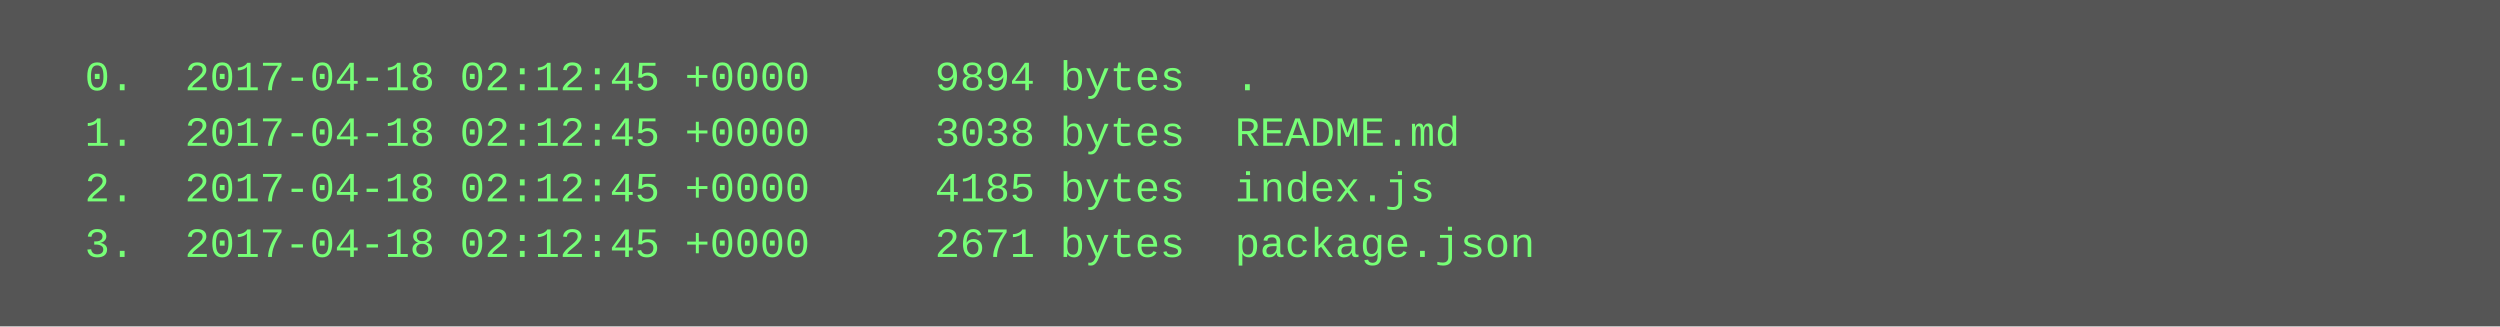
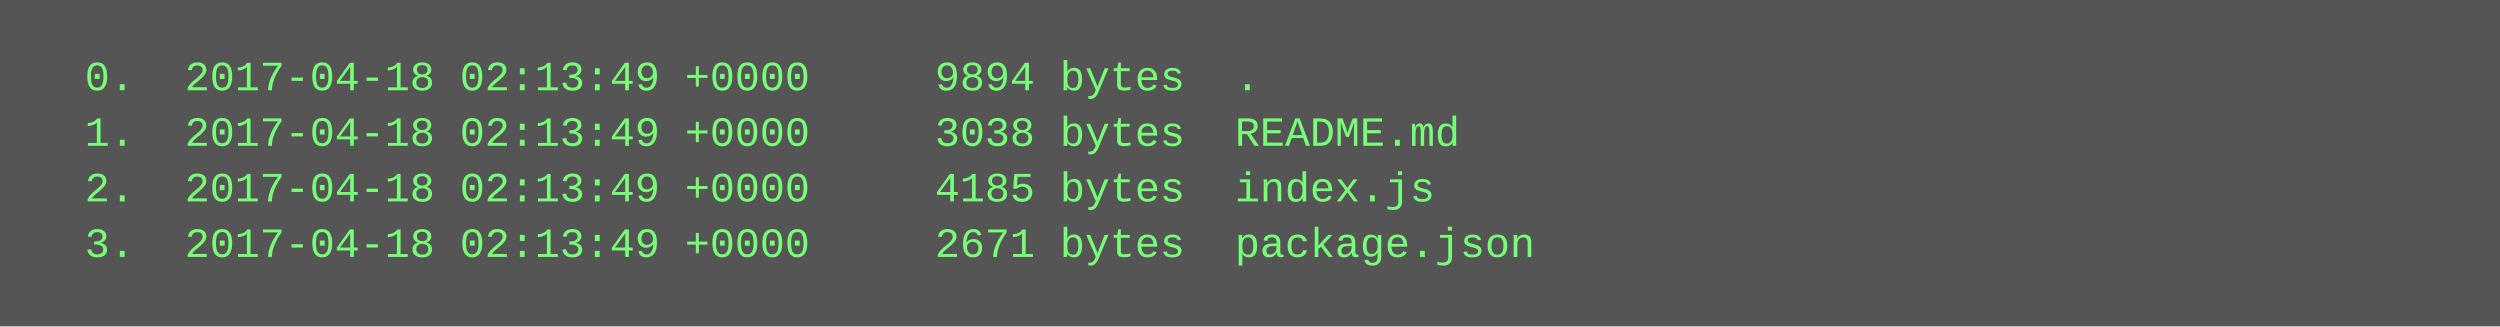
<svg xmlns="http://www.w3.org/2000/svg" height="94" width="720">
  <rect height="94" fill="#555" width="720" />
  <text fill="#7f7" font-family="Courier New" font-size="12" xml:space="preserve">
-     <tspan x="10" y="26">  0.  2017-04-18 02:12:45 +0000     9894 bytes  .</tspan>
-     <tspan x="10" y="42">  1.  2017-04-18 02:12:45 +0000     3038 bytes  README.md</tspan>
-     <tspan x="10" y="58">  2.  2017-04-18 02:12:45 +0000     4185 bytes  index.js</tspan>
-     <tspan x="10" y="74">  3.  2017-04-18 02:12:45 +0000     2671 bytes  package.json</tspan>
+     <tspan x="10" y="26">  0.  2017-04-18 02:13:49 +0000     9894 bytes  .</tspan>
+     <tspan x="10" y="42">  1.  2017-04-18 02:13:49 +0000     3038 bytes  README.md</tspan>
+     <tspan x="10" y="58">  2.  2017-04-18 02:13:49 +0000     4185 bytes  index.js</tspan>
+     <tspan x="10" y="74">  3.  2017-04-18 02:13:49 +0000     2671 bytes  package.json</tspan>
  </text>
</svg>
